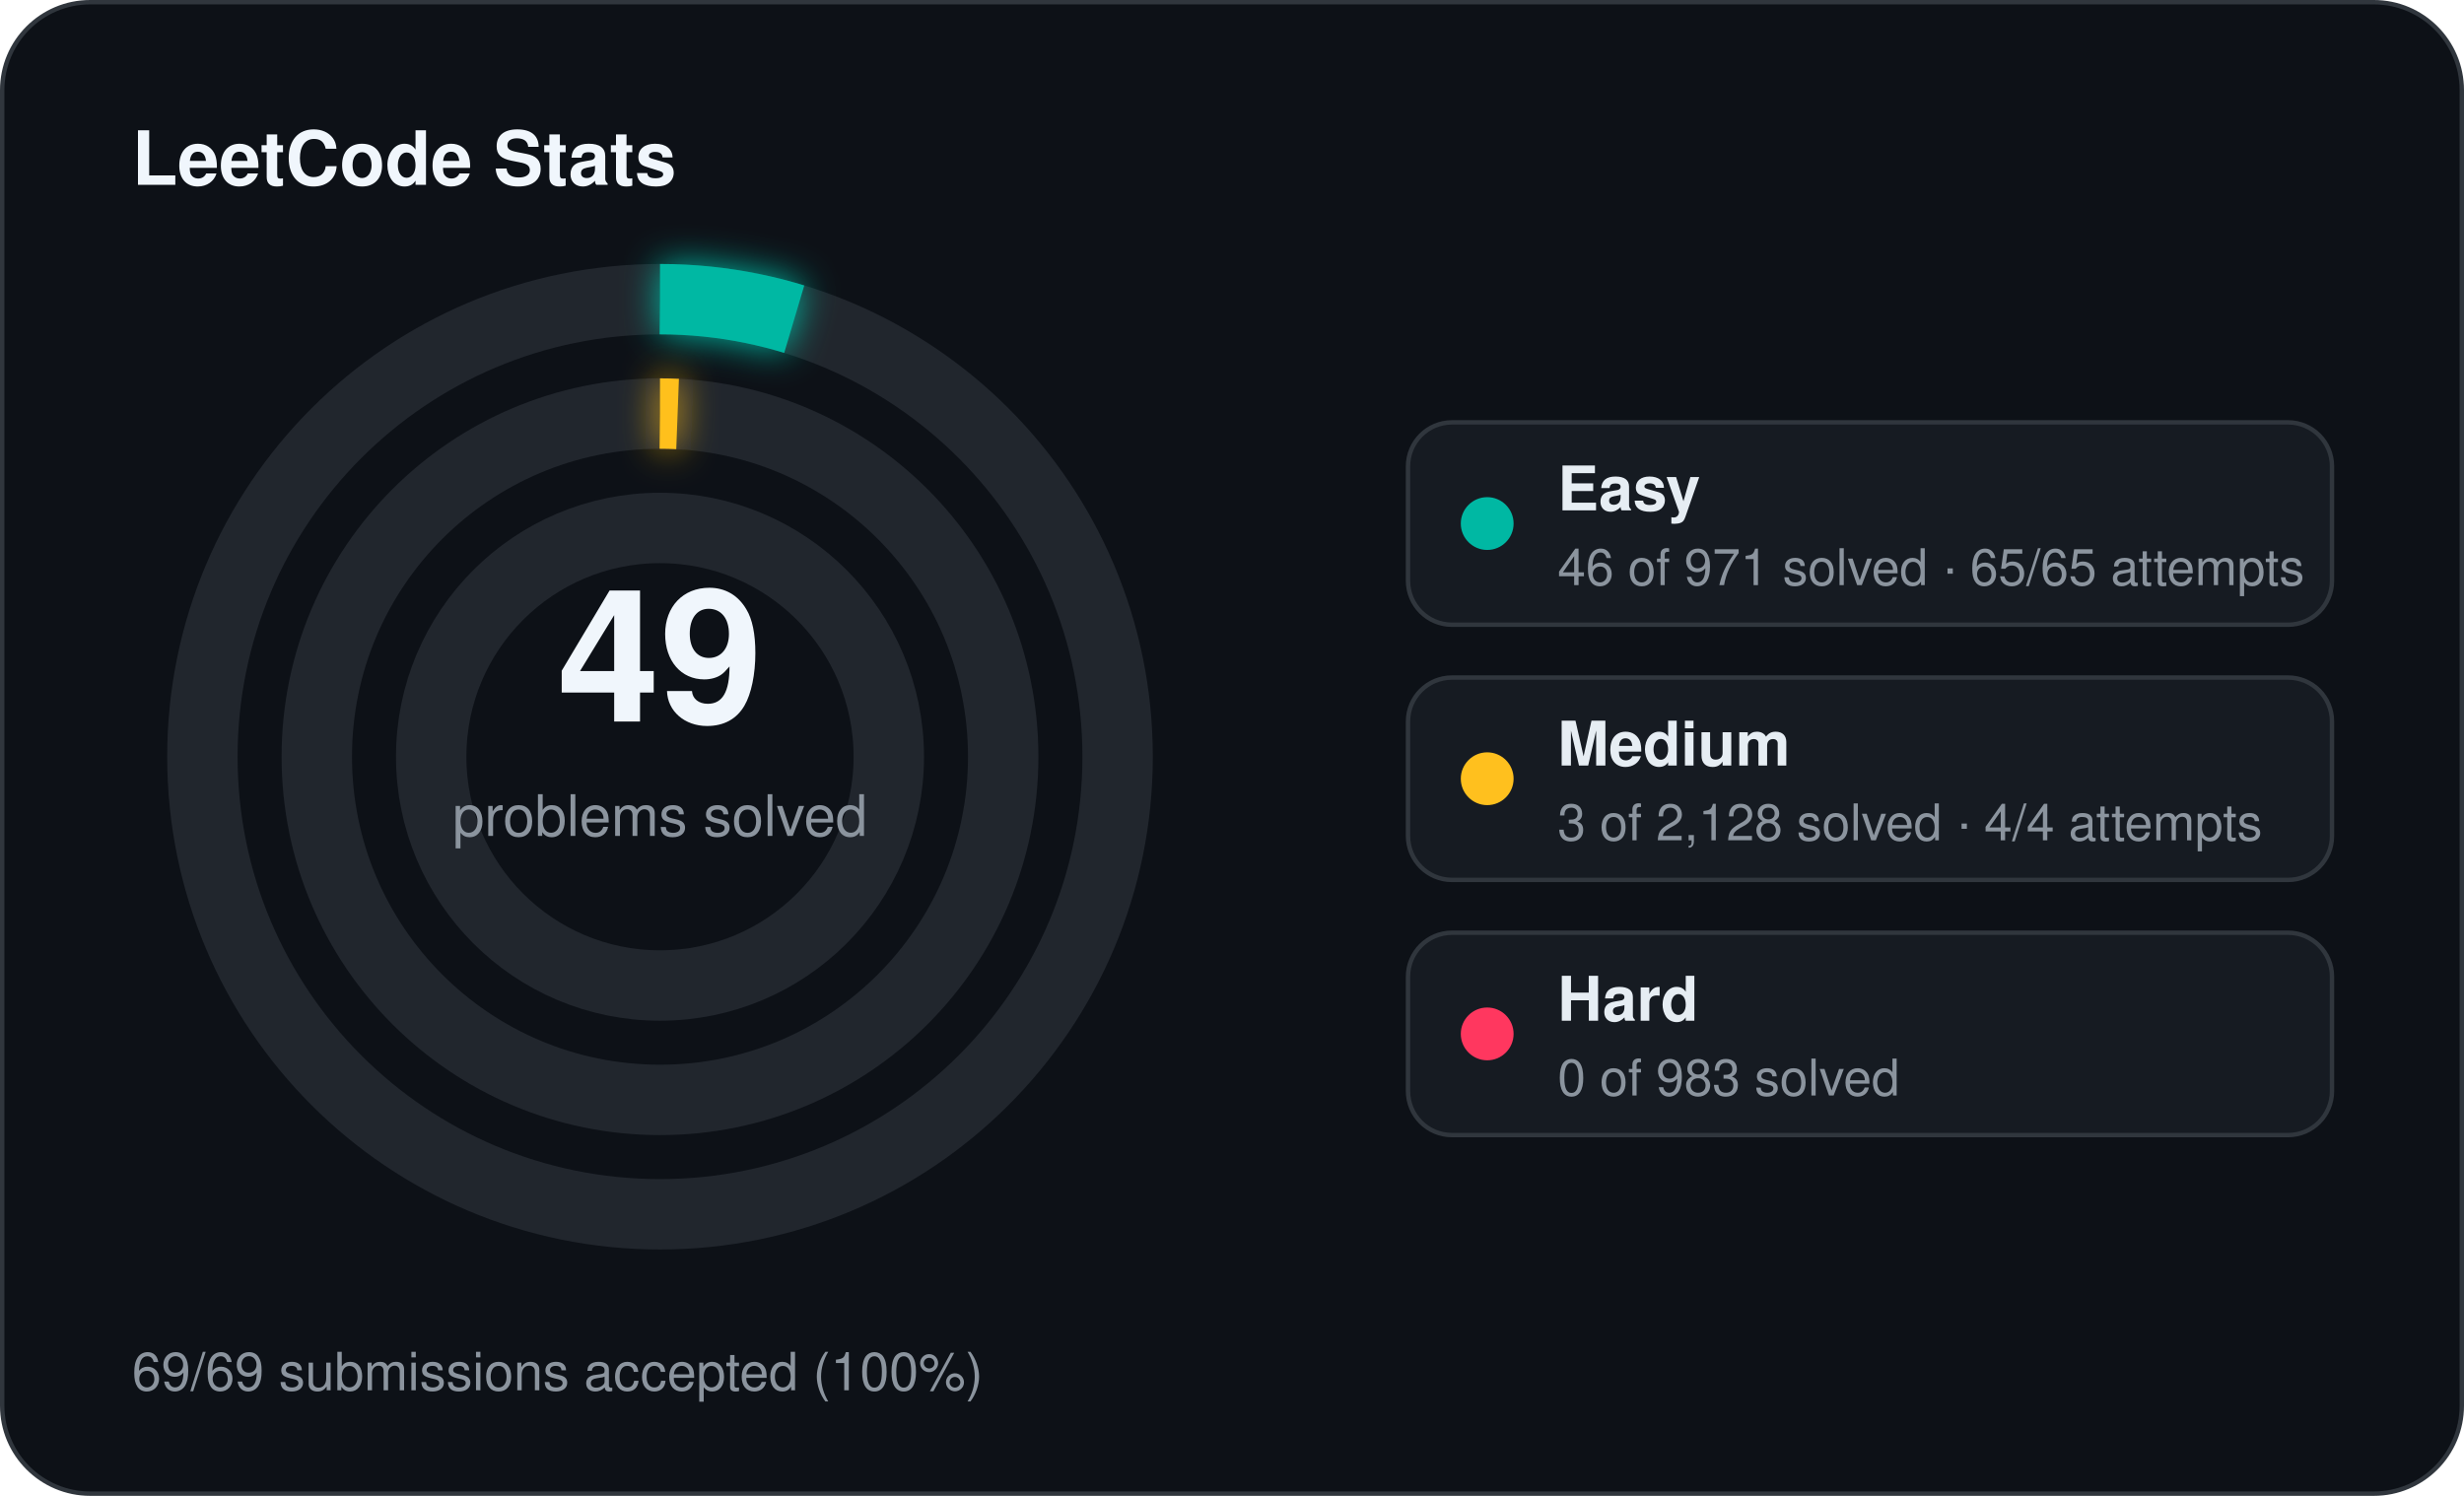
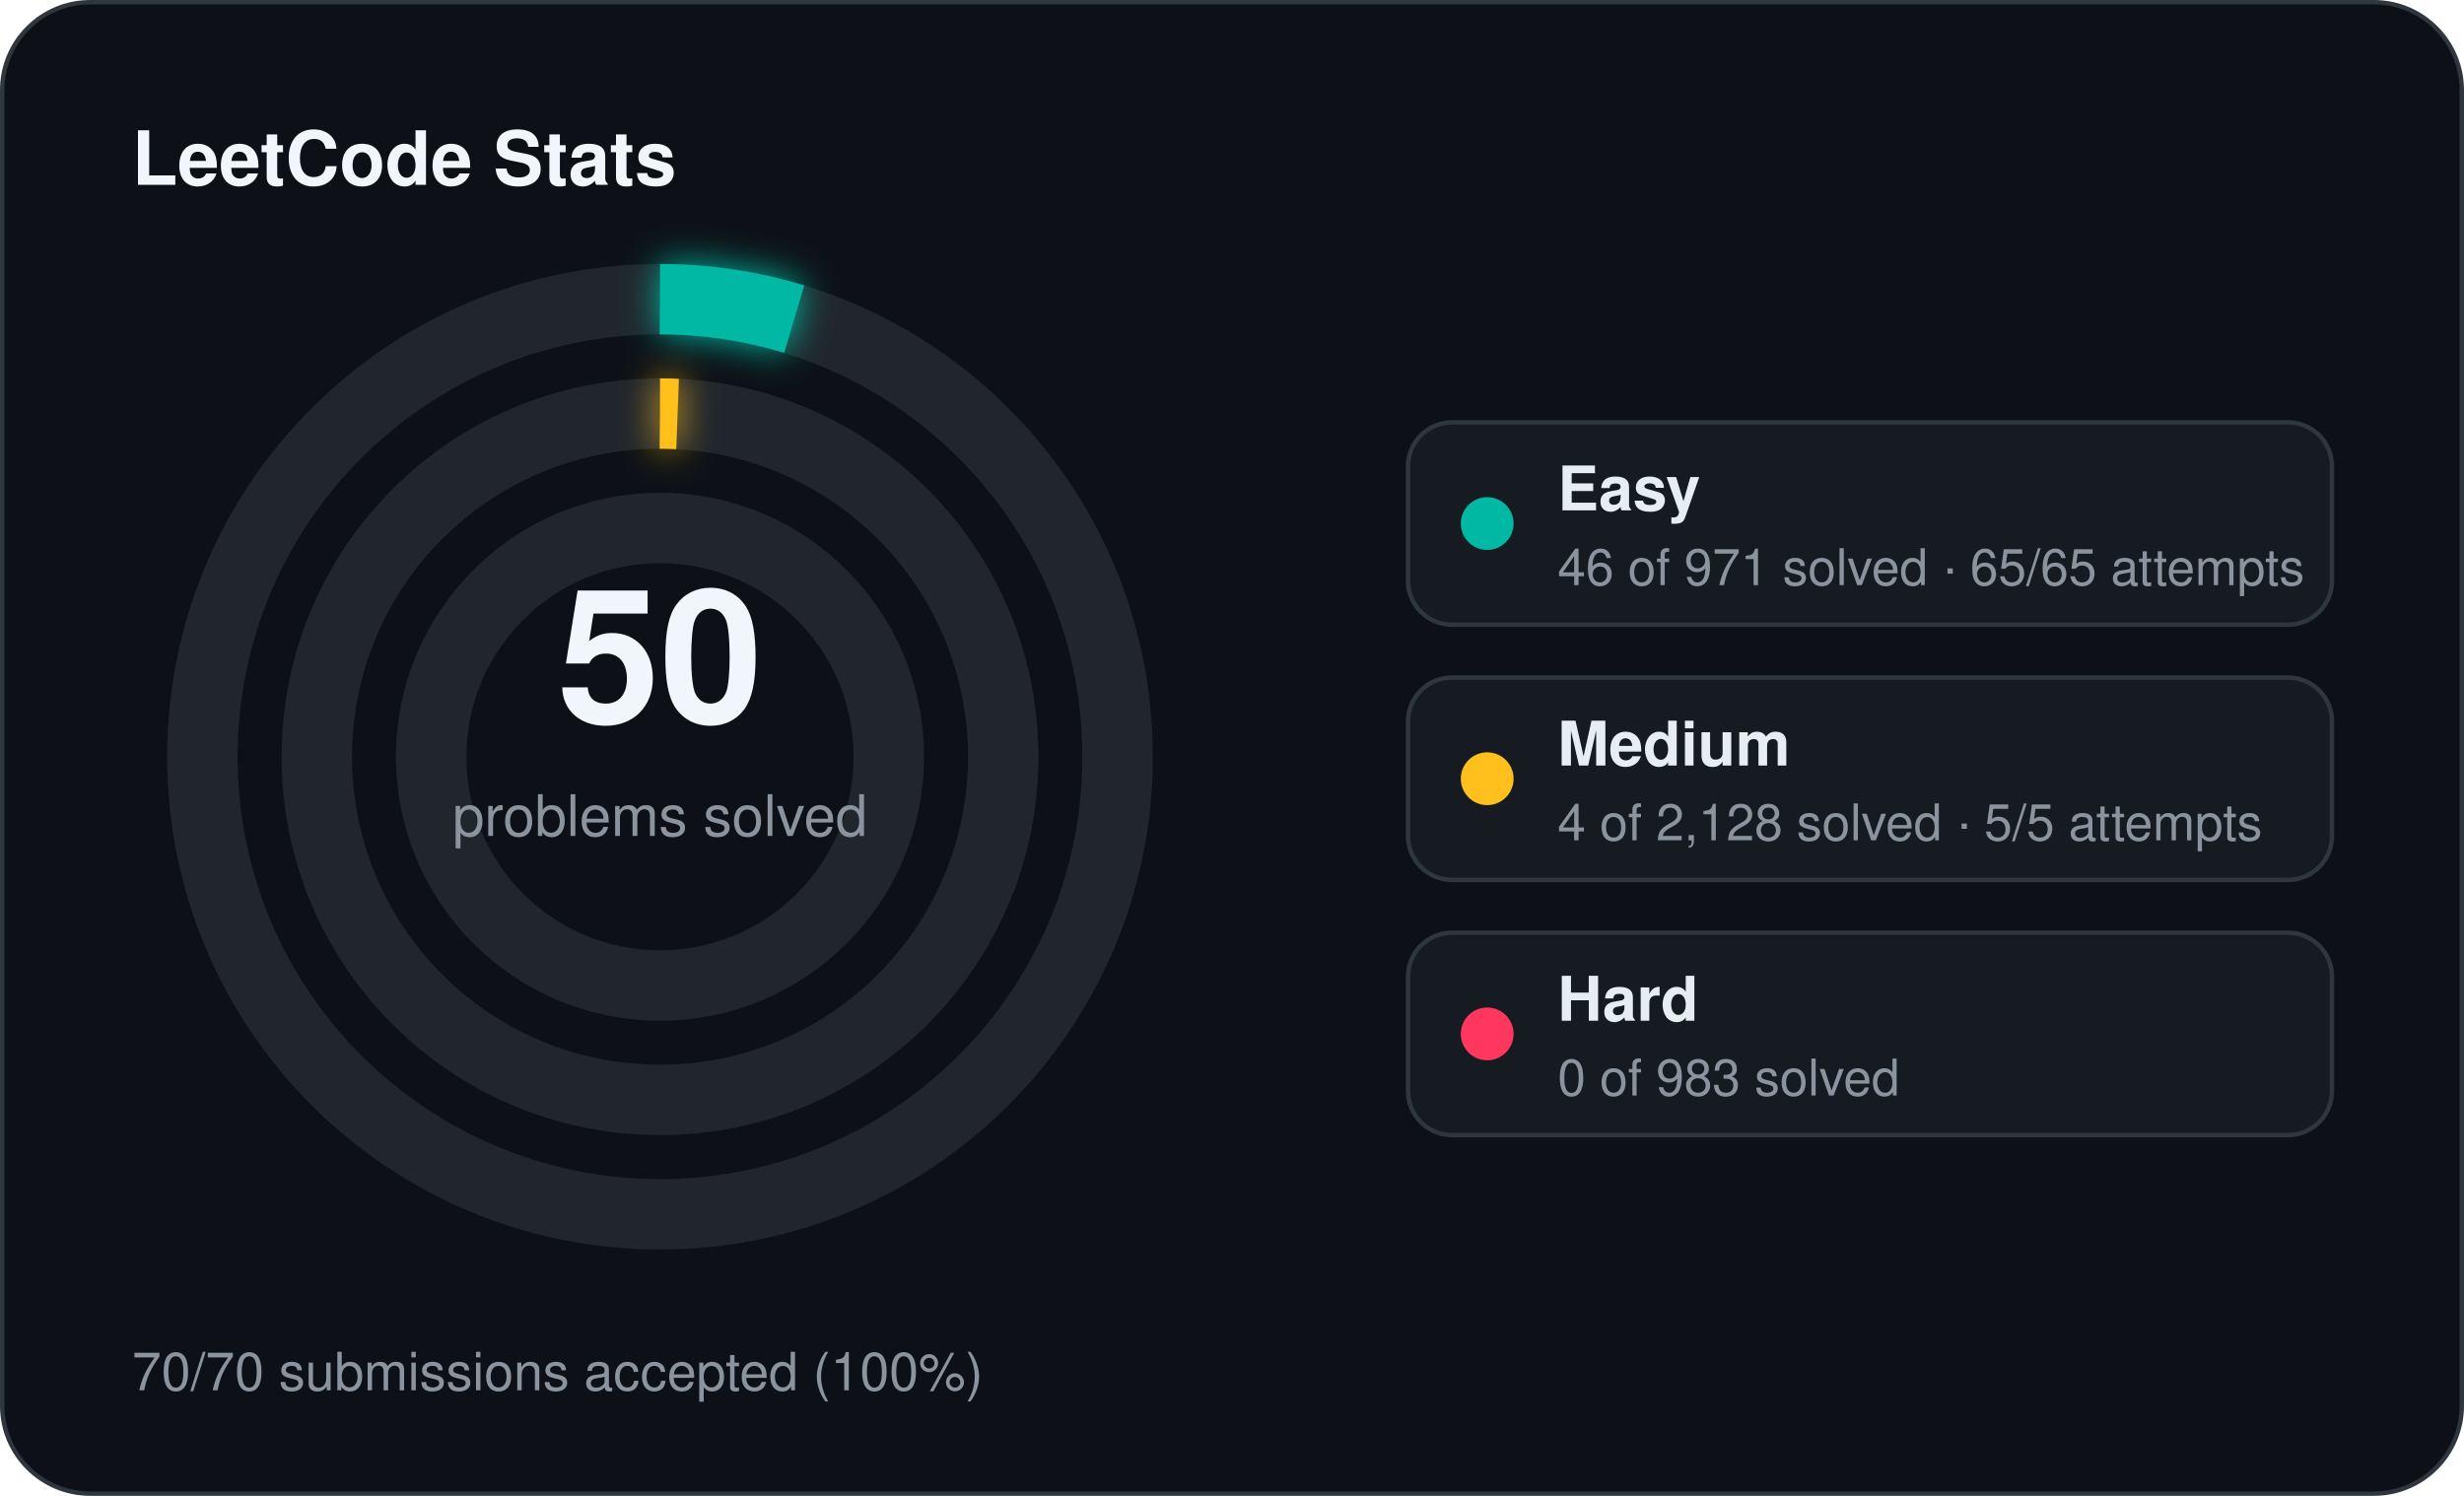
<svg xmlns="http://www.w3.org/2000/svg" width="560" height="340" viewBox="0 0 560 340">
  <defs>
    <filter id="stats-glow" x="-60%" y="-60%" width="220%" height="220%">
      <feGaussianBlur stdDeviation="4" result="blur" />
      <feMerge>
        <feMergeNode in="blur" />
        <feMergeNode in="SourceGraphic" />
      </feMerge>
    </filter>
  </defs>
  <rect x="0.5" y="0.5" width="559" height="339" rx="20" fill="#0d1117" stroke="#30363d" stroke-width="1" />
  <text x="30" y="42" fill="#f0f6fc" font-family="Segoe UI, Helvetica, Arial, sans-serif" font-size="17" font-weight="700">LeetCode Stats</text>
  <circle cx="150" cy="172" r="104" fill="none" stroke="#21262d" stroke-width="16" />
  <circle cx="150" cy="172" r="104" fill="none" stroke="#00b8a3" stroke-width="16" stroke-linecap="butt" stroke-dasharray="30.96 653.45" transform="rotate(-90 150 172)" filter="url(#stats-glow)" />
  <circle cx="150" cy="172" r="78" fill="none" stroke="#21262d" stroke-width="16" />
  <circle cx="150" cy="172" r="78" fill="none" stroke="#ffc01e" stroke-width="16" stroke-linecap="butt" stroke-dasharray="4.00 490.09" transform="rotate(-90 150 172)" filter="url(#stats-glow)" />
  <circle cx="150" cy="172" r="52" fill="none" stroke="#21262d" stroke-width="16" />
-   <text x="150" y="164" text-anchor="middle" fill="#f0f6fc" font-family="Segoe UI, Helvetica, Arial, sans-serif" font-size="42" font-weight="700">49</text>
+   <text x="150" y="164" text-anchor="middle" fill="#f0f6fc" font-family="Segoe UI, Helvetica, Arial, sans-serif" font-size="42" font-weight="700">50</text>
  <text x="150" y="190" text-anchor="middle" fill="#8b949e" font-family="Segoe UI, Helvetica, Arial, sans-serif" font-size="13">problems solved</text>
  <rect x="320" y="96" width="210" height="46" rx="10" fill="#161b22" stroke="#30363d" stroke-width="1" />
  <circle cx="338" cy="119" r="6" fill="#00b8a3" />
  <text x="354" y="116" fill="#e6edf3" font-family="Segoe UI, Helvetica, Arial, sans-serif" font-size="14" font-weight="600">Easy</text>
  <text x="354" y="133" fill="#8b949e" font-family="Segoe UI, Helvetica, Arial, sans-serif" font-size="11.5">46 of 971 solved · 65/65 attempts</text>
  <rect x="320" y="154" width="210" height="46" rx="10" fill="#161b22" stroke="#30363d" stroke-width="1" />
  <circle cx="338" cy="177" r="6" fill="#ffc01e" />
  <text x="354" y="174" fill="#e6edf3" font-family="Segoe UI, Helvetica, Arial, sans-serif" font-size="14" font-weight="600">Medium</text>
-   <text x="354" y="191" fill="#8b949e" font-family="Segoe UI, Helvetica, Arial, sans-serif" font-size="11.5">3 of 2,128 solved · 4/4 attempts</text>
+   <text x="354" y="191" fill="#8b949e" font-family="Segoe UI, Helvetica, Arial, sans-serif" font-size="11.5">4 of 2,128 solved · 5/5 attempts</text>
  <rect x="320" y="212" width="210" height="46" rx="10" fill="#161b22" stroke="#30363d" stroke-width="1" />
  <circle cx="338" cy="235" r="6" fill="#ff375f" />
  <text x="354" y="232" fill="#e6edf3" font-family="Segoe UI, Helvetica, Arial, sans-serif" font-size="14" font-weight="600">Hard</text>
  <text x="354" y="249" fill="#8b949e" font-family="Segoe UI, Helvetica, Arial, sans-serif" font-size="11.5">0 of 983 solved</text>
-   <text x="30" y="316" fill="#8b949e" font-family="Segoe UI, Helvetica, Arial, sans-serif" font-size="12">69/69 submissions accepted (100%)</text>
+   <text x="30" y="316" fill="#8b949e" font-family="Segoe UI, Helvetica, Arial, sans-serif" font-size="12">70/70 submissions accepted (100%)</text>
</svg>
